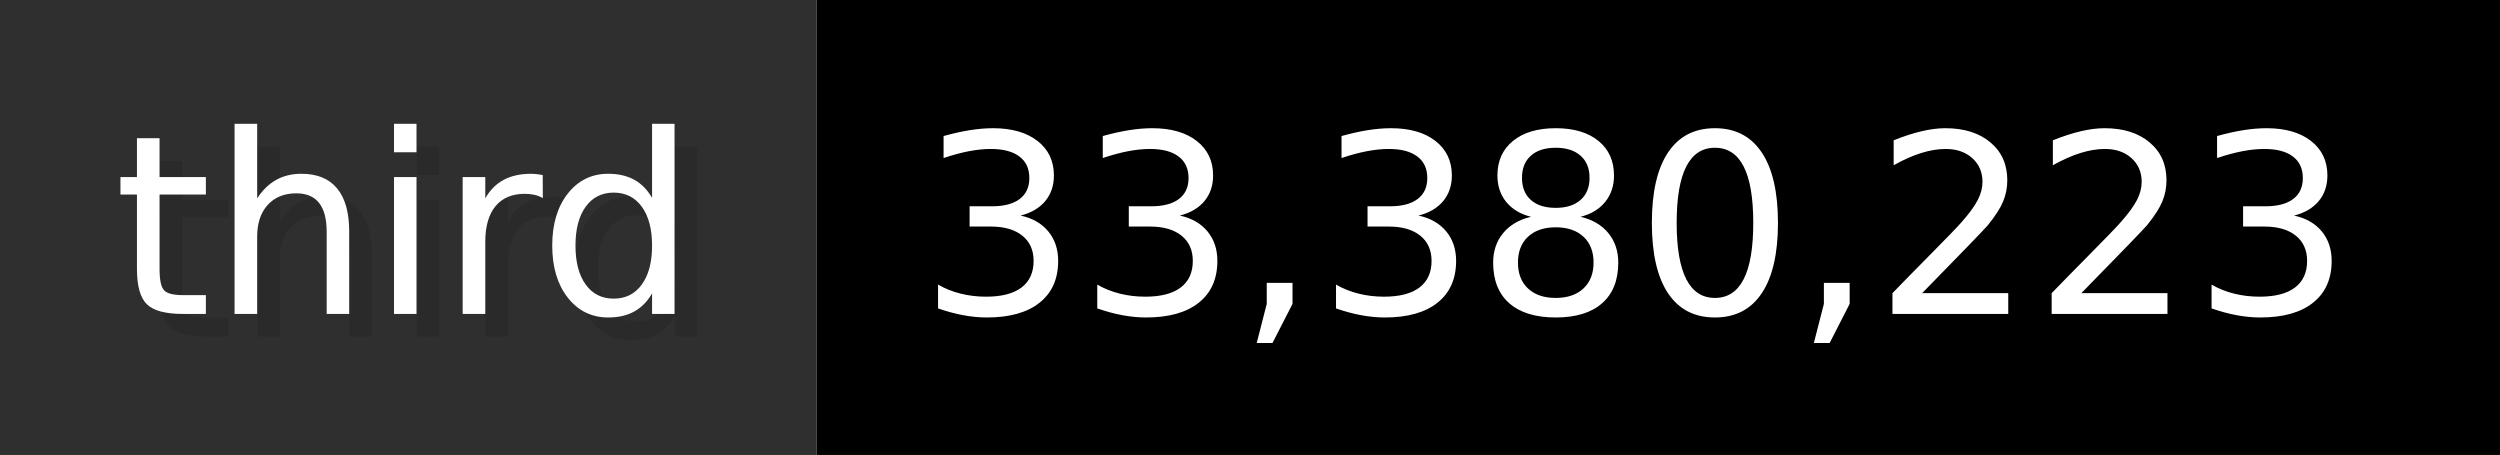
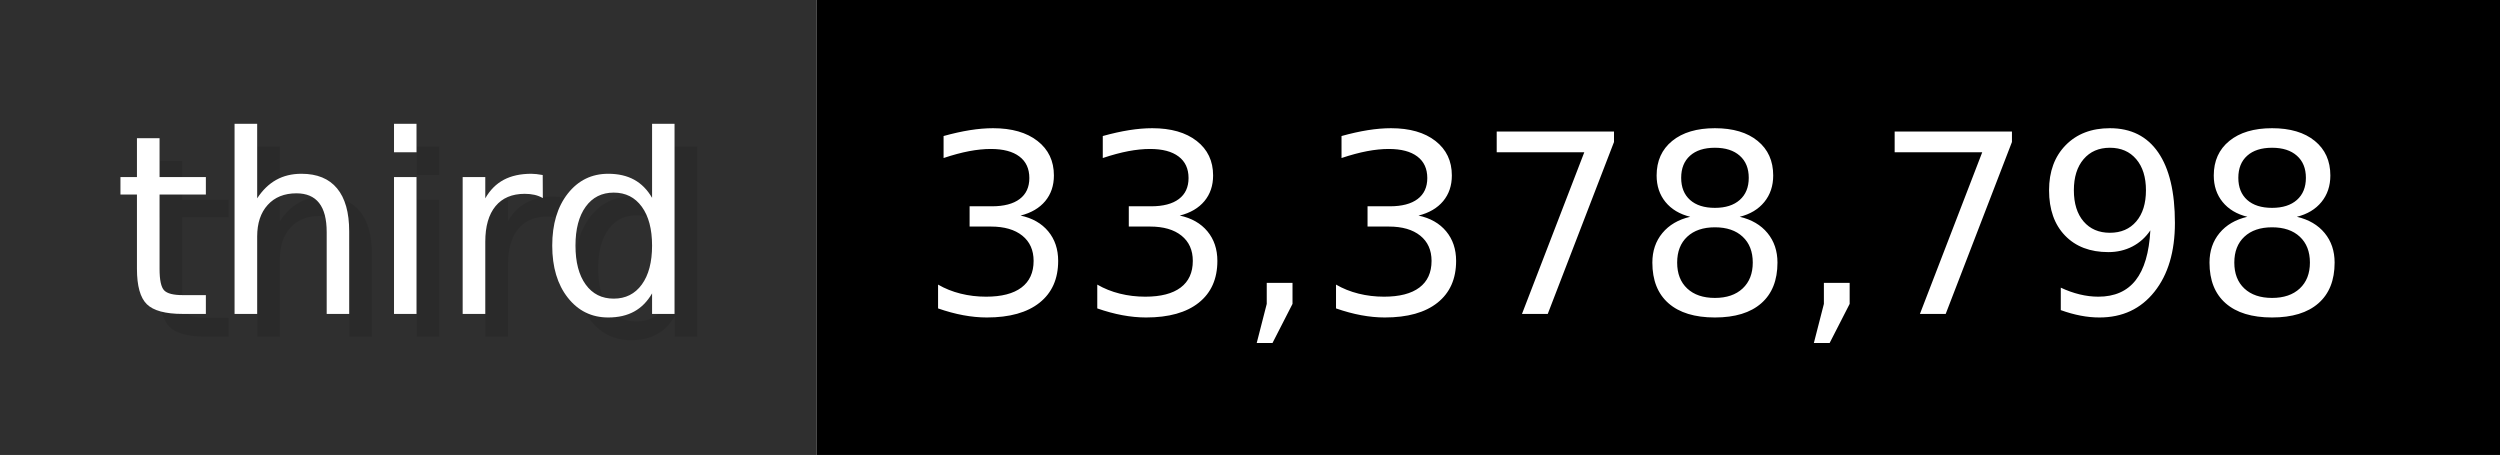
- <svg xmlns="http://www.w3.org/2000/svg" width="109.9" height="20" viewBox="0 0 1099 200" role="img" aria-label="third: 33,380,223">
+ <svg xmlns="http://www.w3.org/2000/svg" width="109.9" height="20" viewBox="0 0 1099 200" role="img" aria-label="third: 33,378,798">
  <g>
    <rect fill="#2F2F2F" width="359" height="200" />
    <rect fill="#" x="359" width="740" height="200" />
  </g>
  <g aria-hidden="true" fill="#fff" text-anchor="start" font-family="Verdana,DejaVu Sans,sans-serif" font-size="110">
    <text x="60" y="148" textLength="259" fill="#000" opacity="0.1">third</text>
    <text x="50" y="138" textLength="259">third</text>
-     <text x="414" y="148" textLength="640" fill="#000" opacity="0.1">33,380,223</text>
-     <text x="404" y="138" textLength="640">33,380,223</text>
+     <text x="414" y="148" textLength="640" fill="#000" opacity="0.1">33,378,798</text>
+     <text x="404" y="138" textLength="640">33,378,798</text>
  </g>
</svg>
